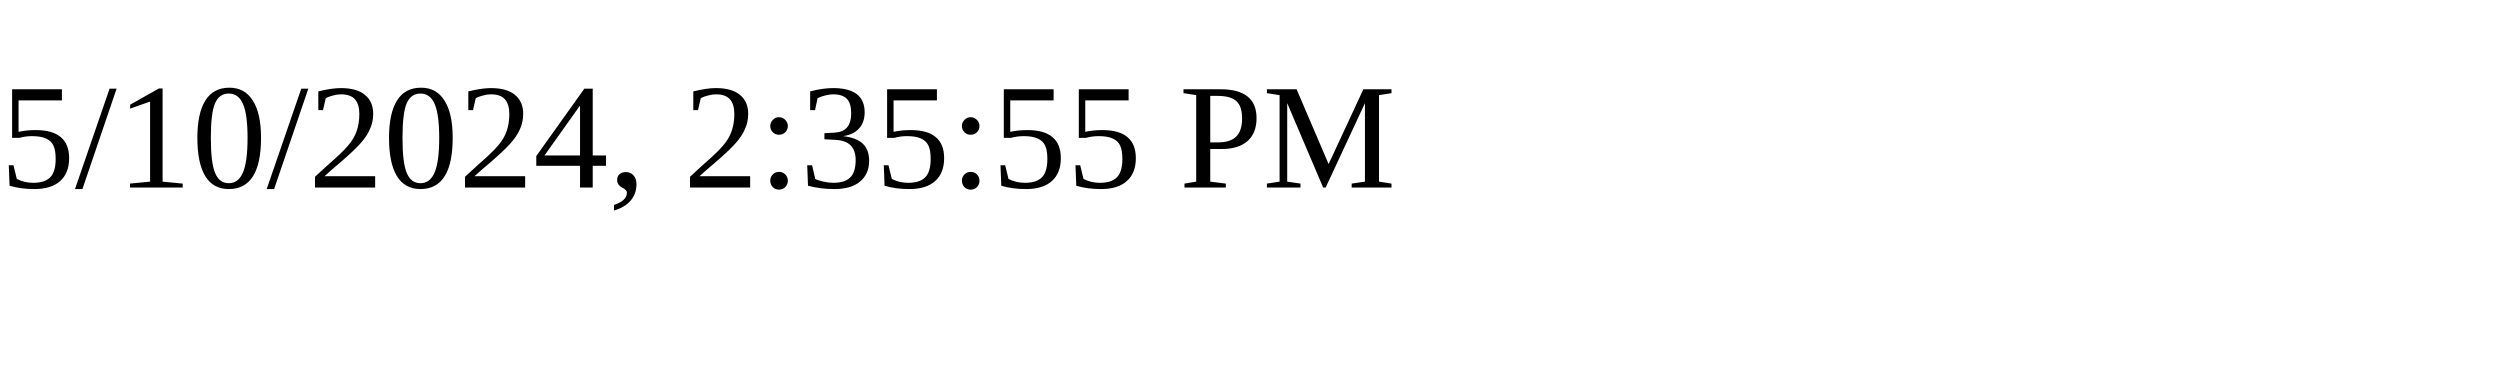
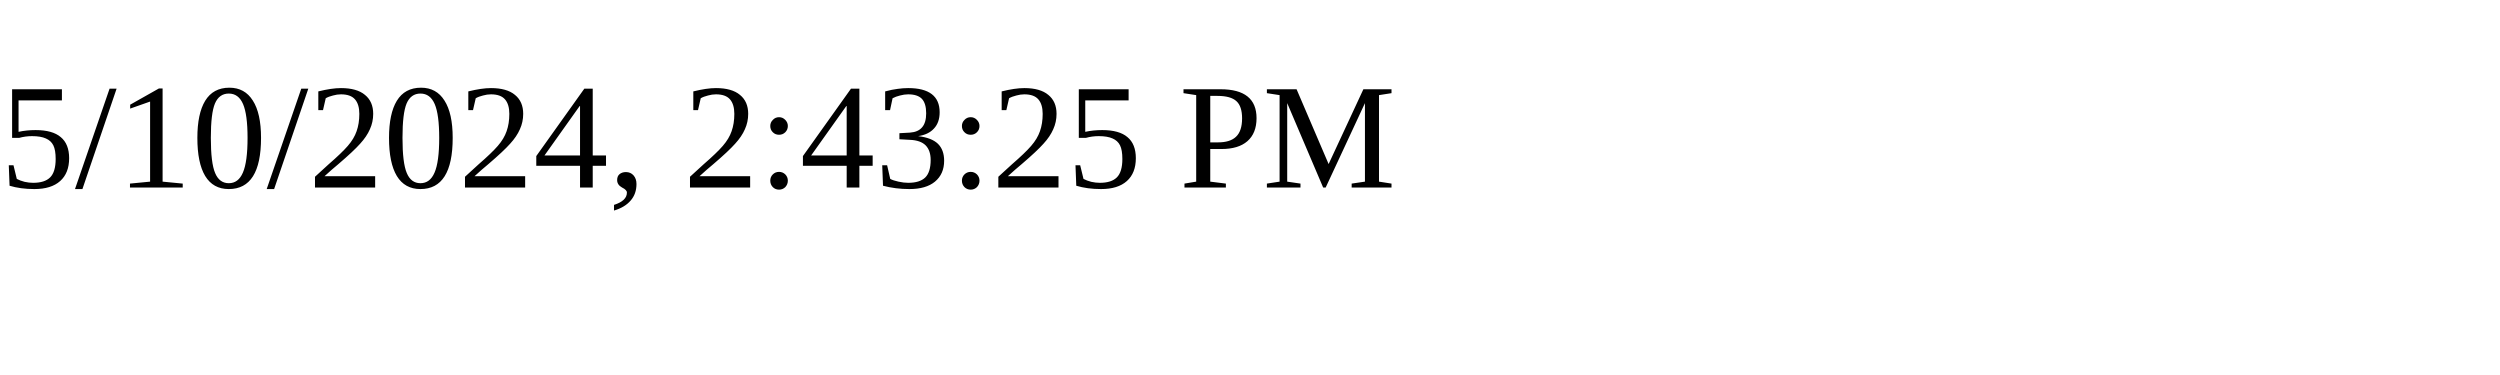
<svg xmlns="http://www.w3.org/2000/svg" height="30" width="200">
-   <text x="0" y="15">5/10/2024, 2:35:55 PM</text>
+   <text x="0" y="15">5/10/2024, 2:43:25 PM</text>
</svg>
